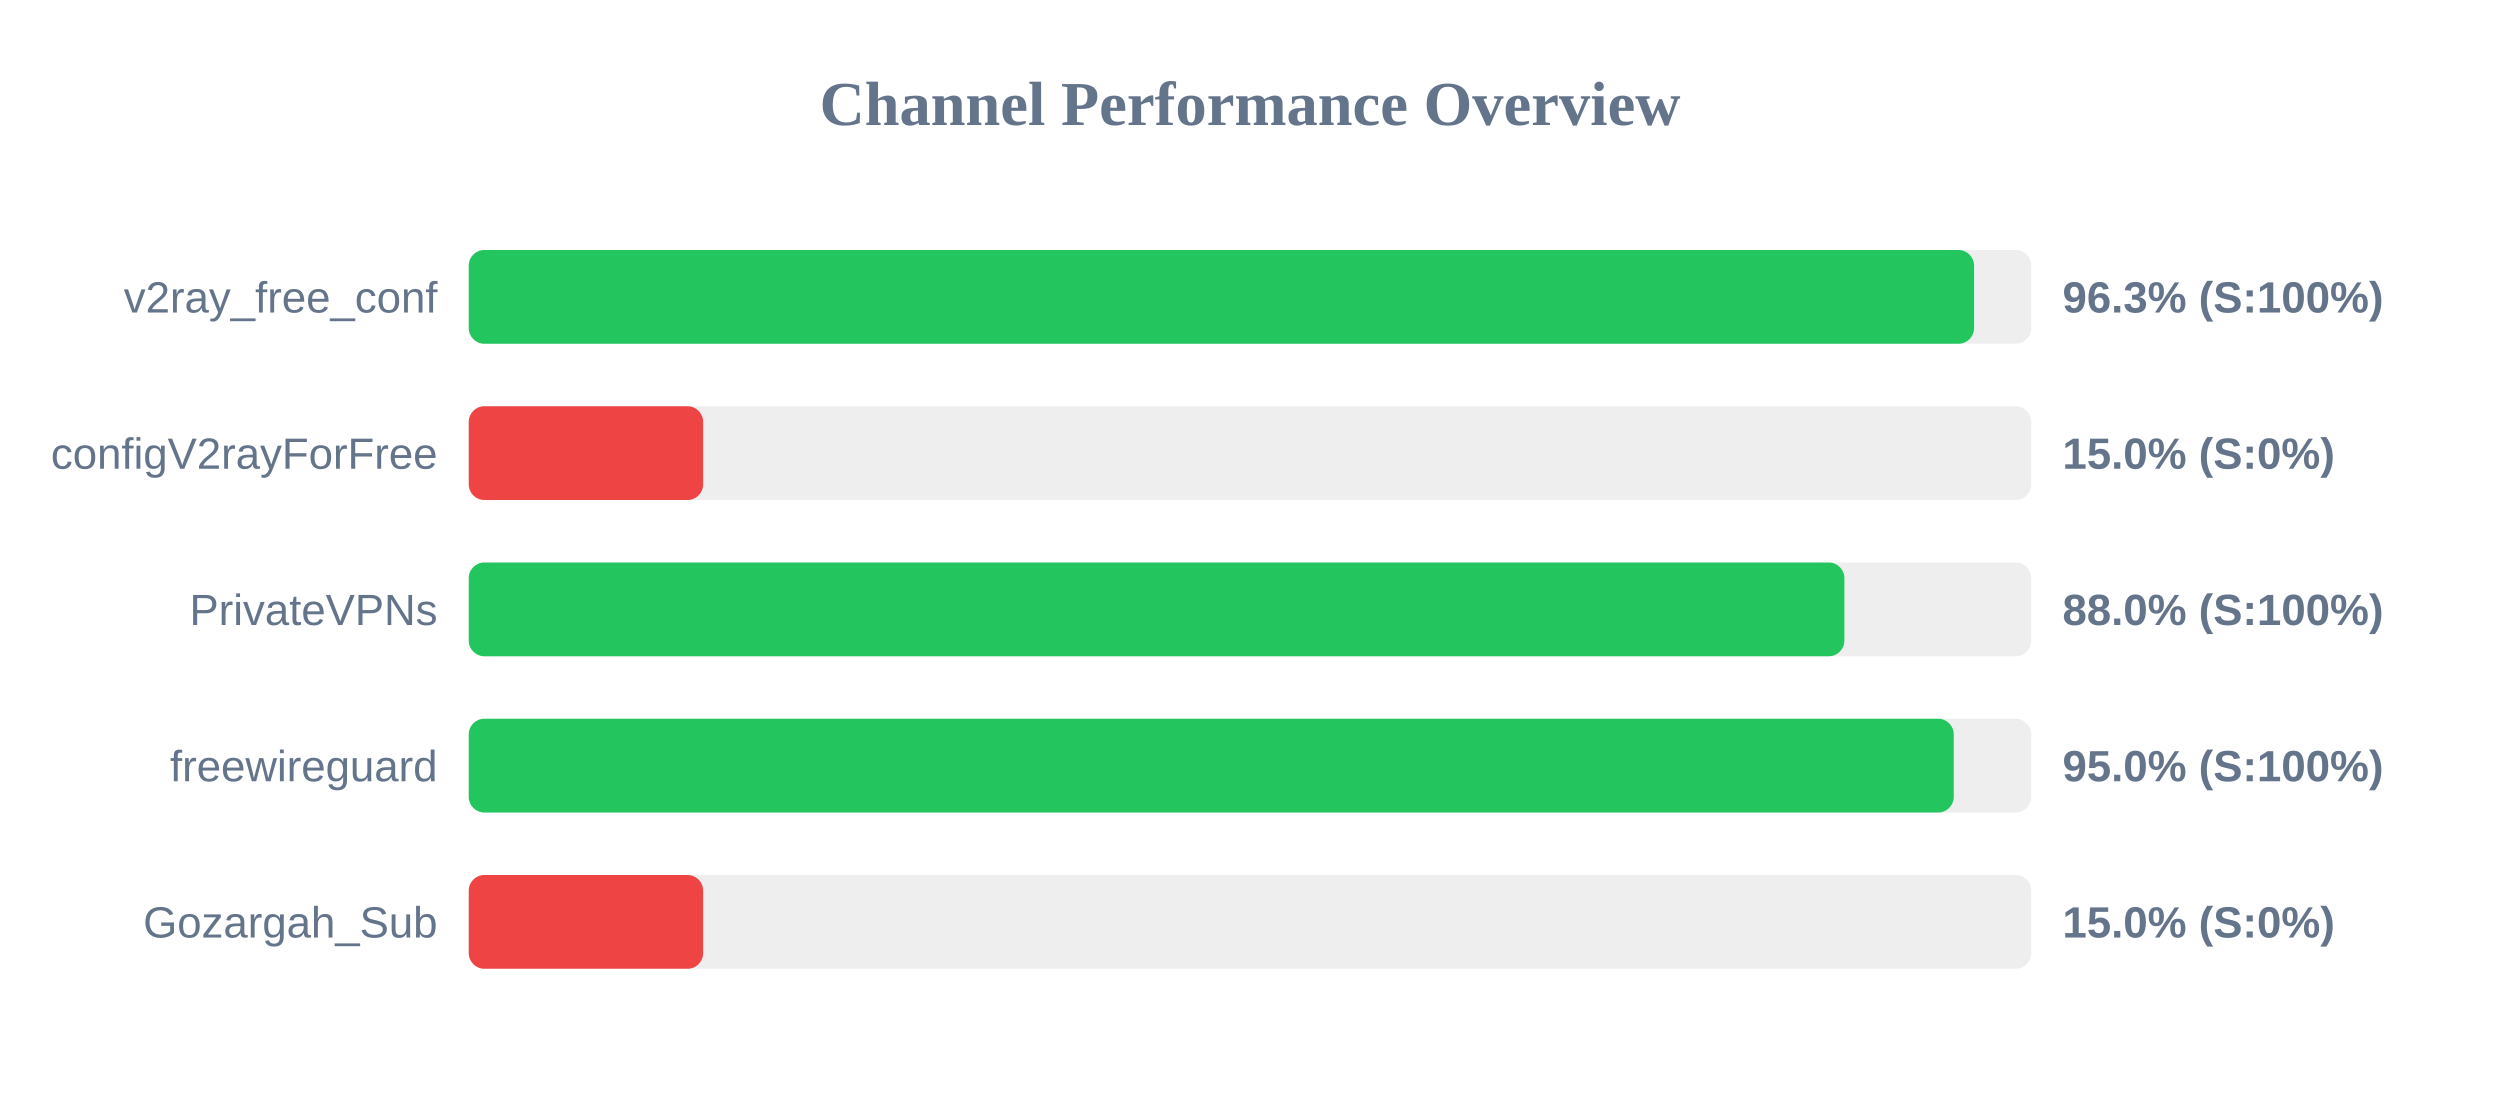
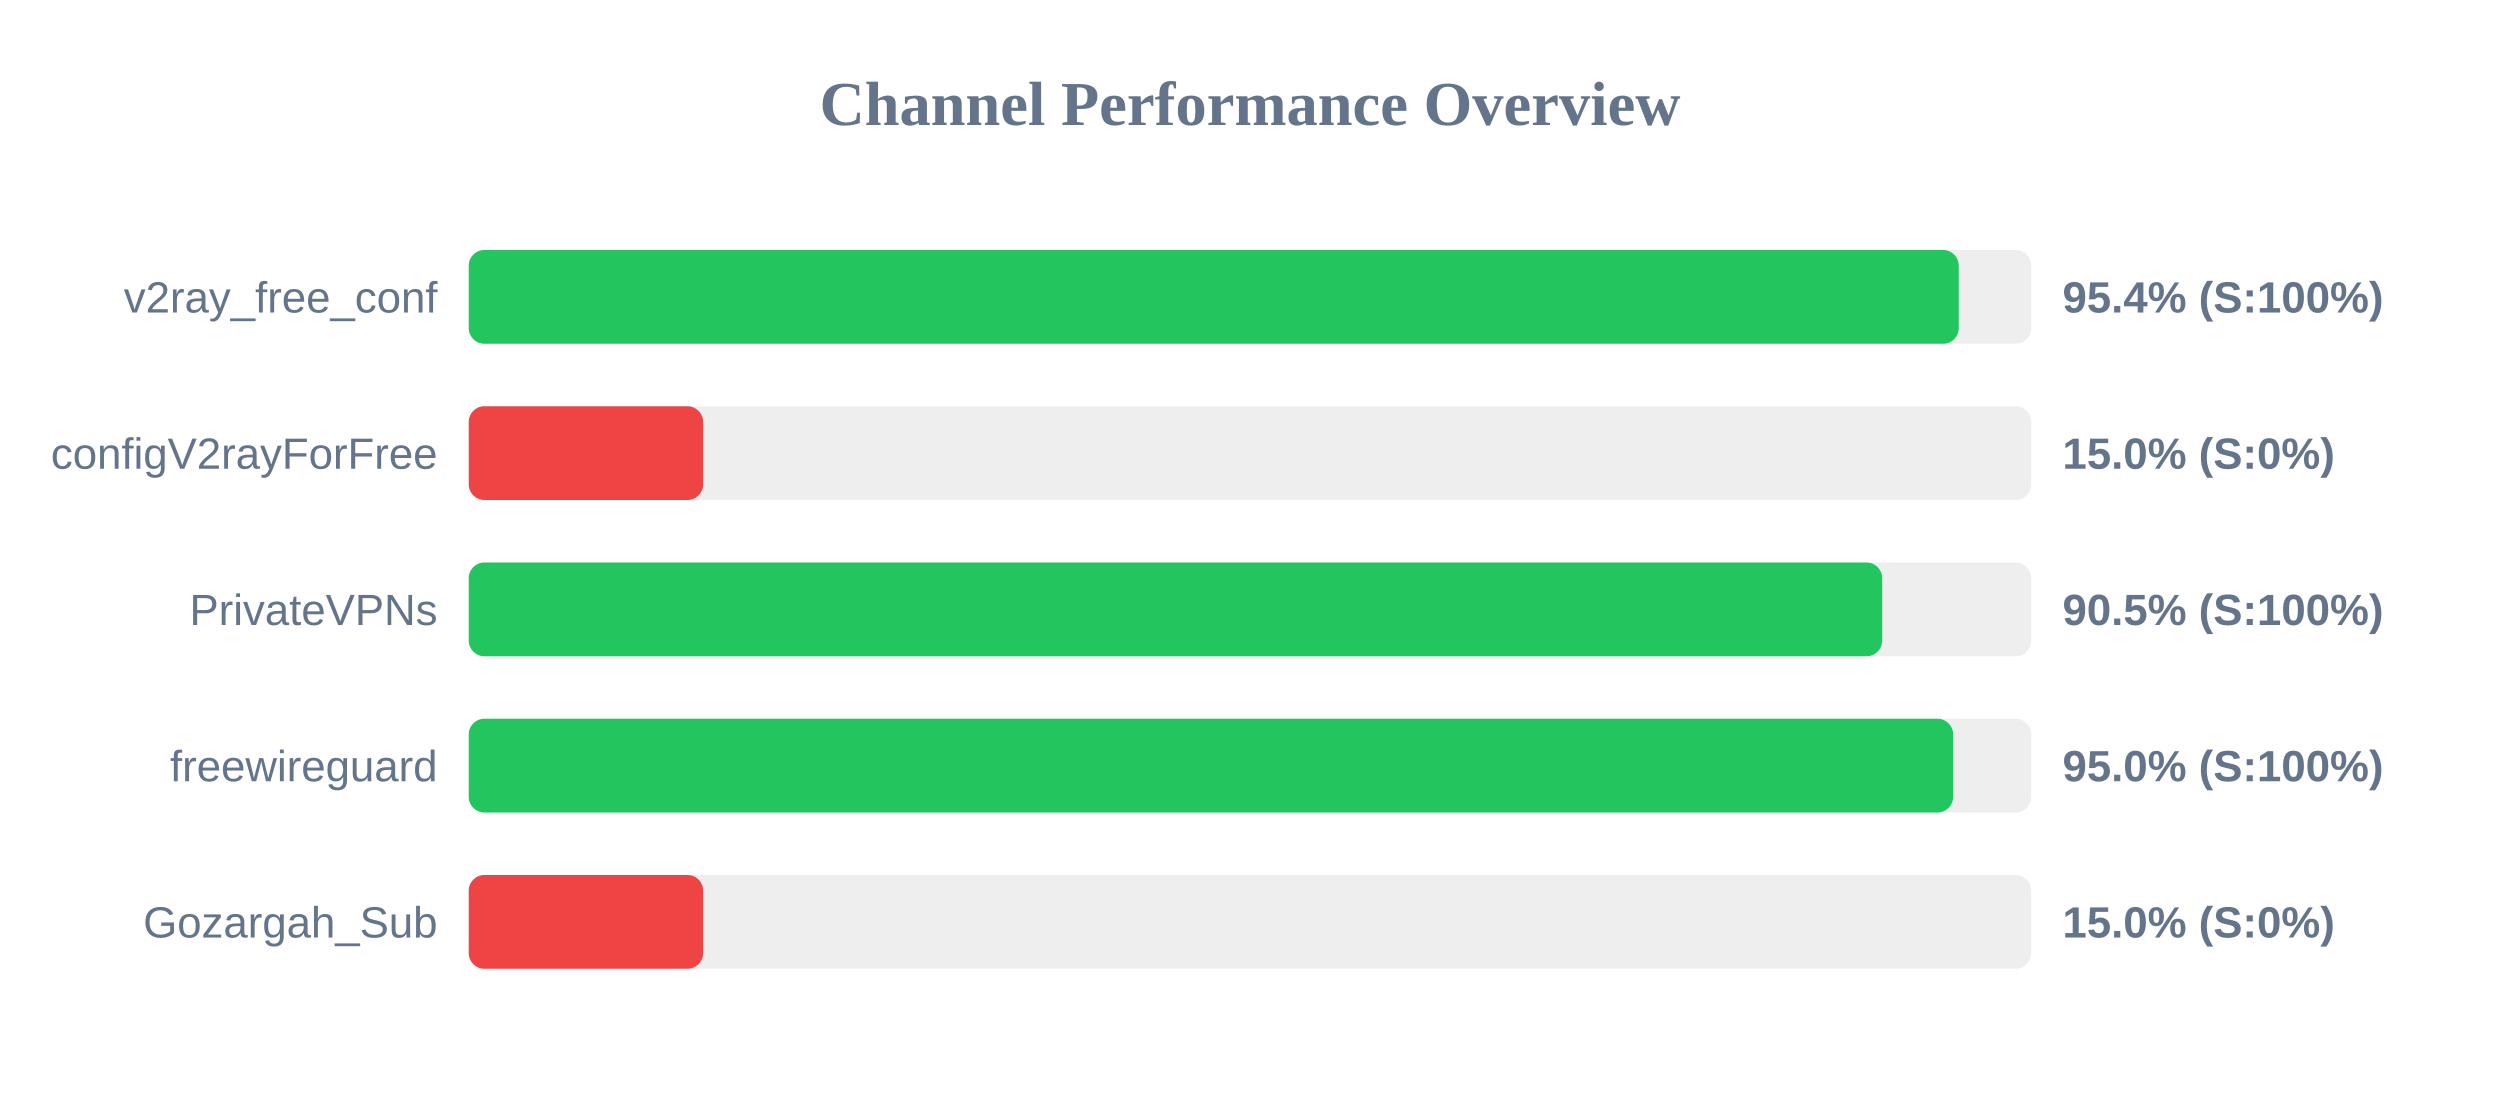
<svg xmlns="http://www.w3.org/2000/svg" width="800" height="350" version="1.1">
  <style>
        .row { font: 14px Arial; fill: #64748b; }
        .score { font: bold 14px Arial; fill: #64748b; }
    </style>
  <text x="400" y="40" text-anchor="middle" font-size="20px" font-weight="bold" fill="#64748b">Channel Performance Overview</text>
  <rect x="150" y="80" width="500" height="30" fill="#eee" rx="5" />
-   <rect x="150" y="80" width="481.7" height="30" fill="#22c55e" rx="5" />
+   <rect x="150" y="80" width="476.8" height="30" fill="#22c55e" rx="5" />
  <text x="140" y="100" text-anchor="end" class="row">v2ray_free_conf</text>
-   <text x="660" y="100" text-anchor="start" class="score">96.3% (S:100%)</text>
+   <text x="660" y="100" text-anchor="start" class="score">95.4% (S:100%)</text>
  <rect x="150" y="130" width="500" height="30" fill="#eee" rx="5" />
  <rect x="150" y="130" width="75.0" height="30" fill="#ef4444" rx="5" />
  <text x="140" y="150" text-anchor="end" class="row">configV2rayForFree</text>
  <text x="660" y="150" text-anchor="start" class="score">15.0% (S:0%)</text>
  <rect x="150" y="180" width="500" height="30" fill="#eee" rx="5" />
-   <rect x="150" y="180" width="440.2" height="30" fill="#22c55e" rx="5" />
+   <rect x="150" y="180" width="452.3" height="30" fill="#22c55e" rx="5" />
  <text x="140" y="200" text-anchor="end" class="row">PrivateVPNs</text>
-   <text x="660" y="200" text-anchor="start" class="score">88.0% (S:100%)</text>
+   <text x="660" y="200" text-anchor="start" class="score">90.5% (S:100%)</text>
  <rect x="150" y="230" width="500" height="30" fill="#eee" rx="5" />
-   <rect x="150" y="230" width="475.2" height="30" fill="#22c55e" rx="5" />
+   <rect x="150" y="230" width="475.0" height="30" fill="#22c55e" rx="5" />
  <text x="140" y="250" text-anchor="end" class="row">freewireguard</text>
  <text x="660" y="250" text-anchor="start" class="score">95.0% (S:100%)</text>
  <rect x="150" y="280" width="500" height="30" fill="#eee" rx="5" />
  <rect x="150" y="280" width="75.0" height="30" fill="#ef4444" rx="5" />
  <text x="140" y="300" text-anchor="end" class="row">Gozargah_Sub</text>
  <text x="660" y="300" text-anchor="start" class="score">15.0% (S:0%)</text>
</svg>
